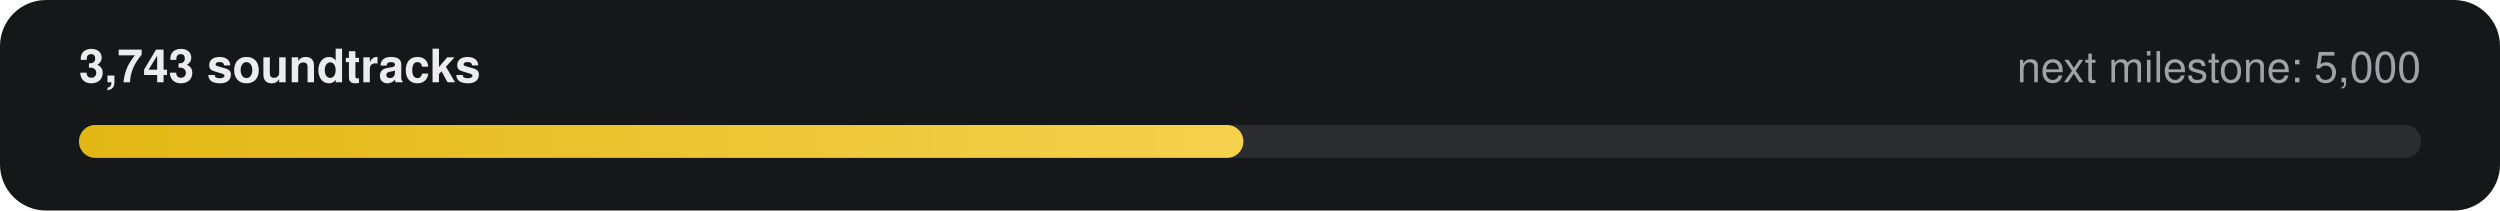
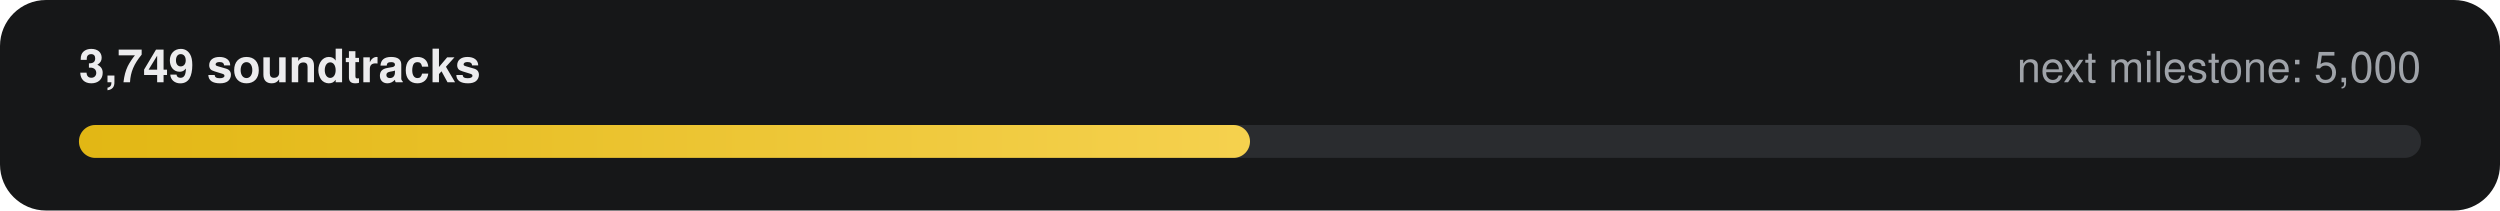
- <svg xmlns="http://www.w3.org/2000/svg" width="760" height="64" viewBox="0 0 760 64" role="img" aria-label="3,743 of 5,000 soundtracks">
+ <svg xmlns="http://www.w3.org/2000/svg" width="760" height="64" viewBox="0 0 760 64" role="img" aria-label="3,749 of 5,000 soundtracks">
  <defs>
    <linearGradient id="g" x1="0" x2="1">
      <stop offset="0" stop-color="#E2B714" />
      <stop offset="1" stop-color="#F5D14E" />
    </linearGradient>
  </defs>
  <rect width="760" height="64" rx="14" fill="#161718" />
-   <text x="24" y="25" fill="#ECECEE" font-family="-apple-system,Segoe UI,Helvetica,Arial,sans-serif" font-size="14" font-weight="600">3,743 soundtracks</text>
+   <text x="24" y="25" fill="#ECECEE" font-family="-apple-system,Segoe UI,Helvetica,Arial,sans-serif" font-size="14" font-weight="600">3,749 soundtracks</text>
  <text x="736" y="25" fill="#9FA3A9" text-anchor="end" font-family="-apple-system,Segoe UI,Helvetica,Arial,sans-serif" font-size="13">next milestone: 5,000</text>
  <rect x="24" y="38" width="712" height="10" rx="5" fill="#2A2C2F" />
-   <rect x="24" y="38" width="354" height="10" rx="5" fill="url(#g)" />
+   <rect x="24" y="38" width="356" height="10" rx="5" fill="url(#g)" />
</svg>
